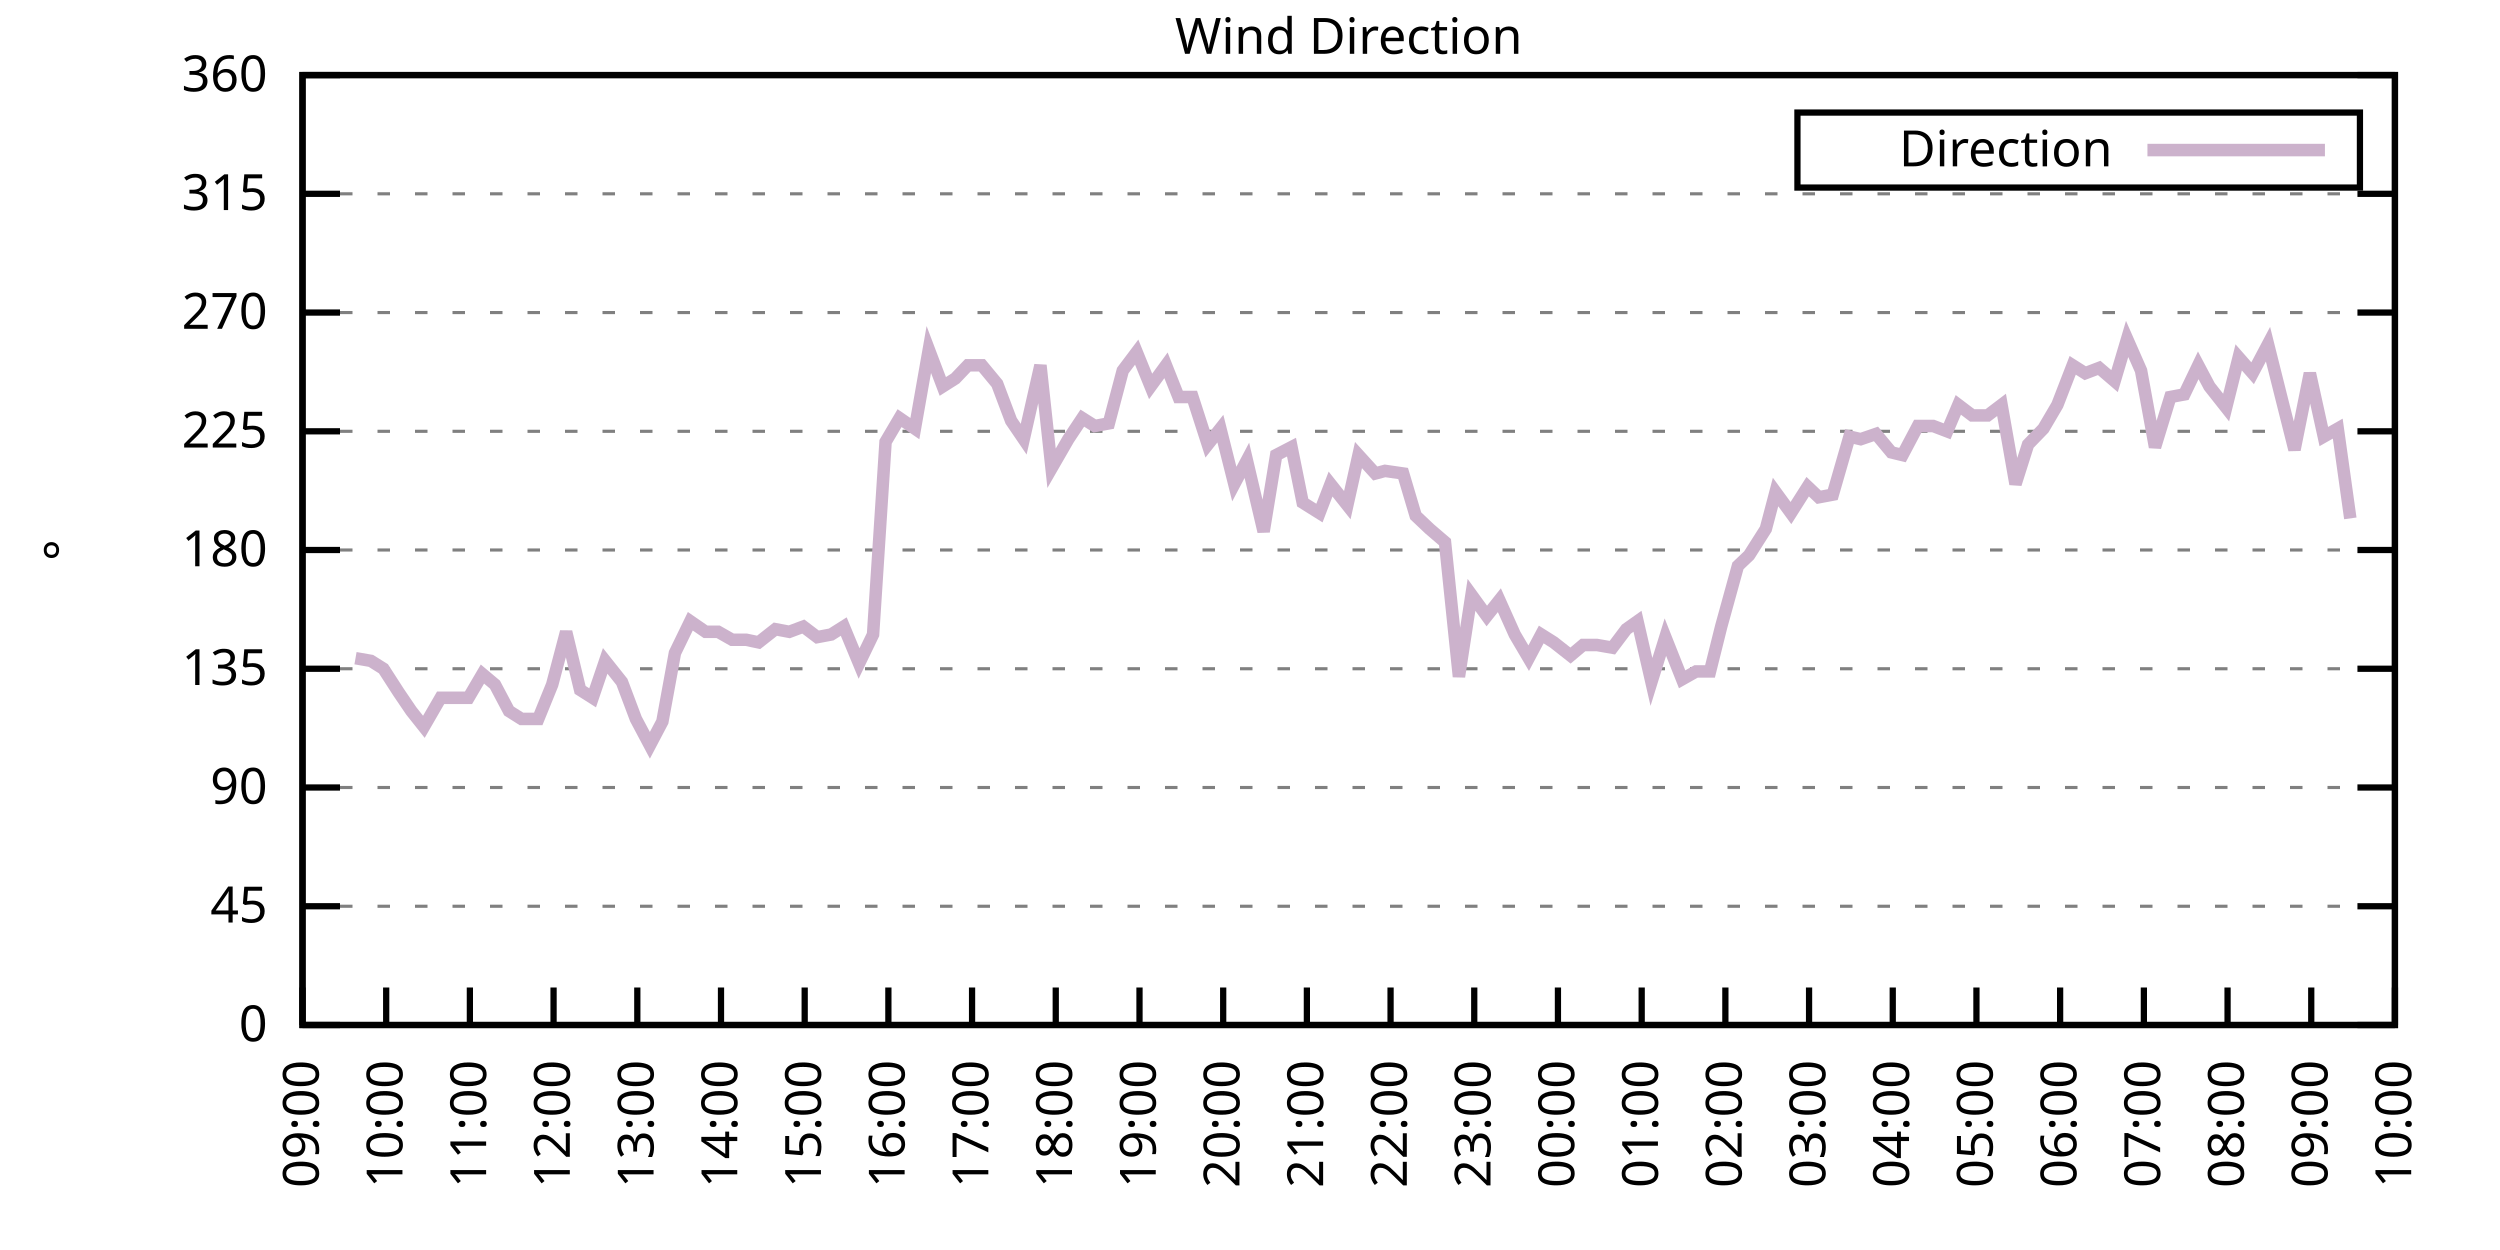
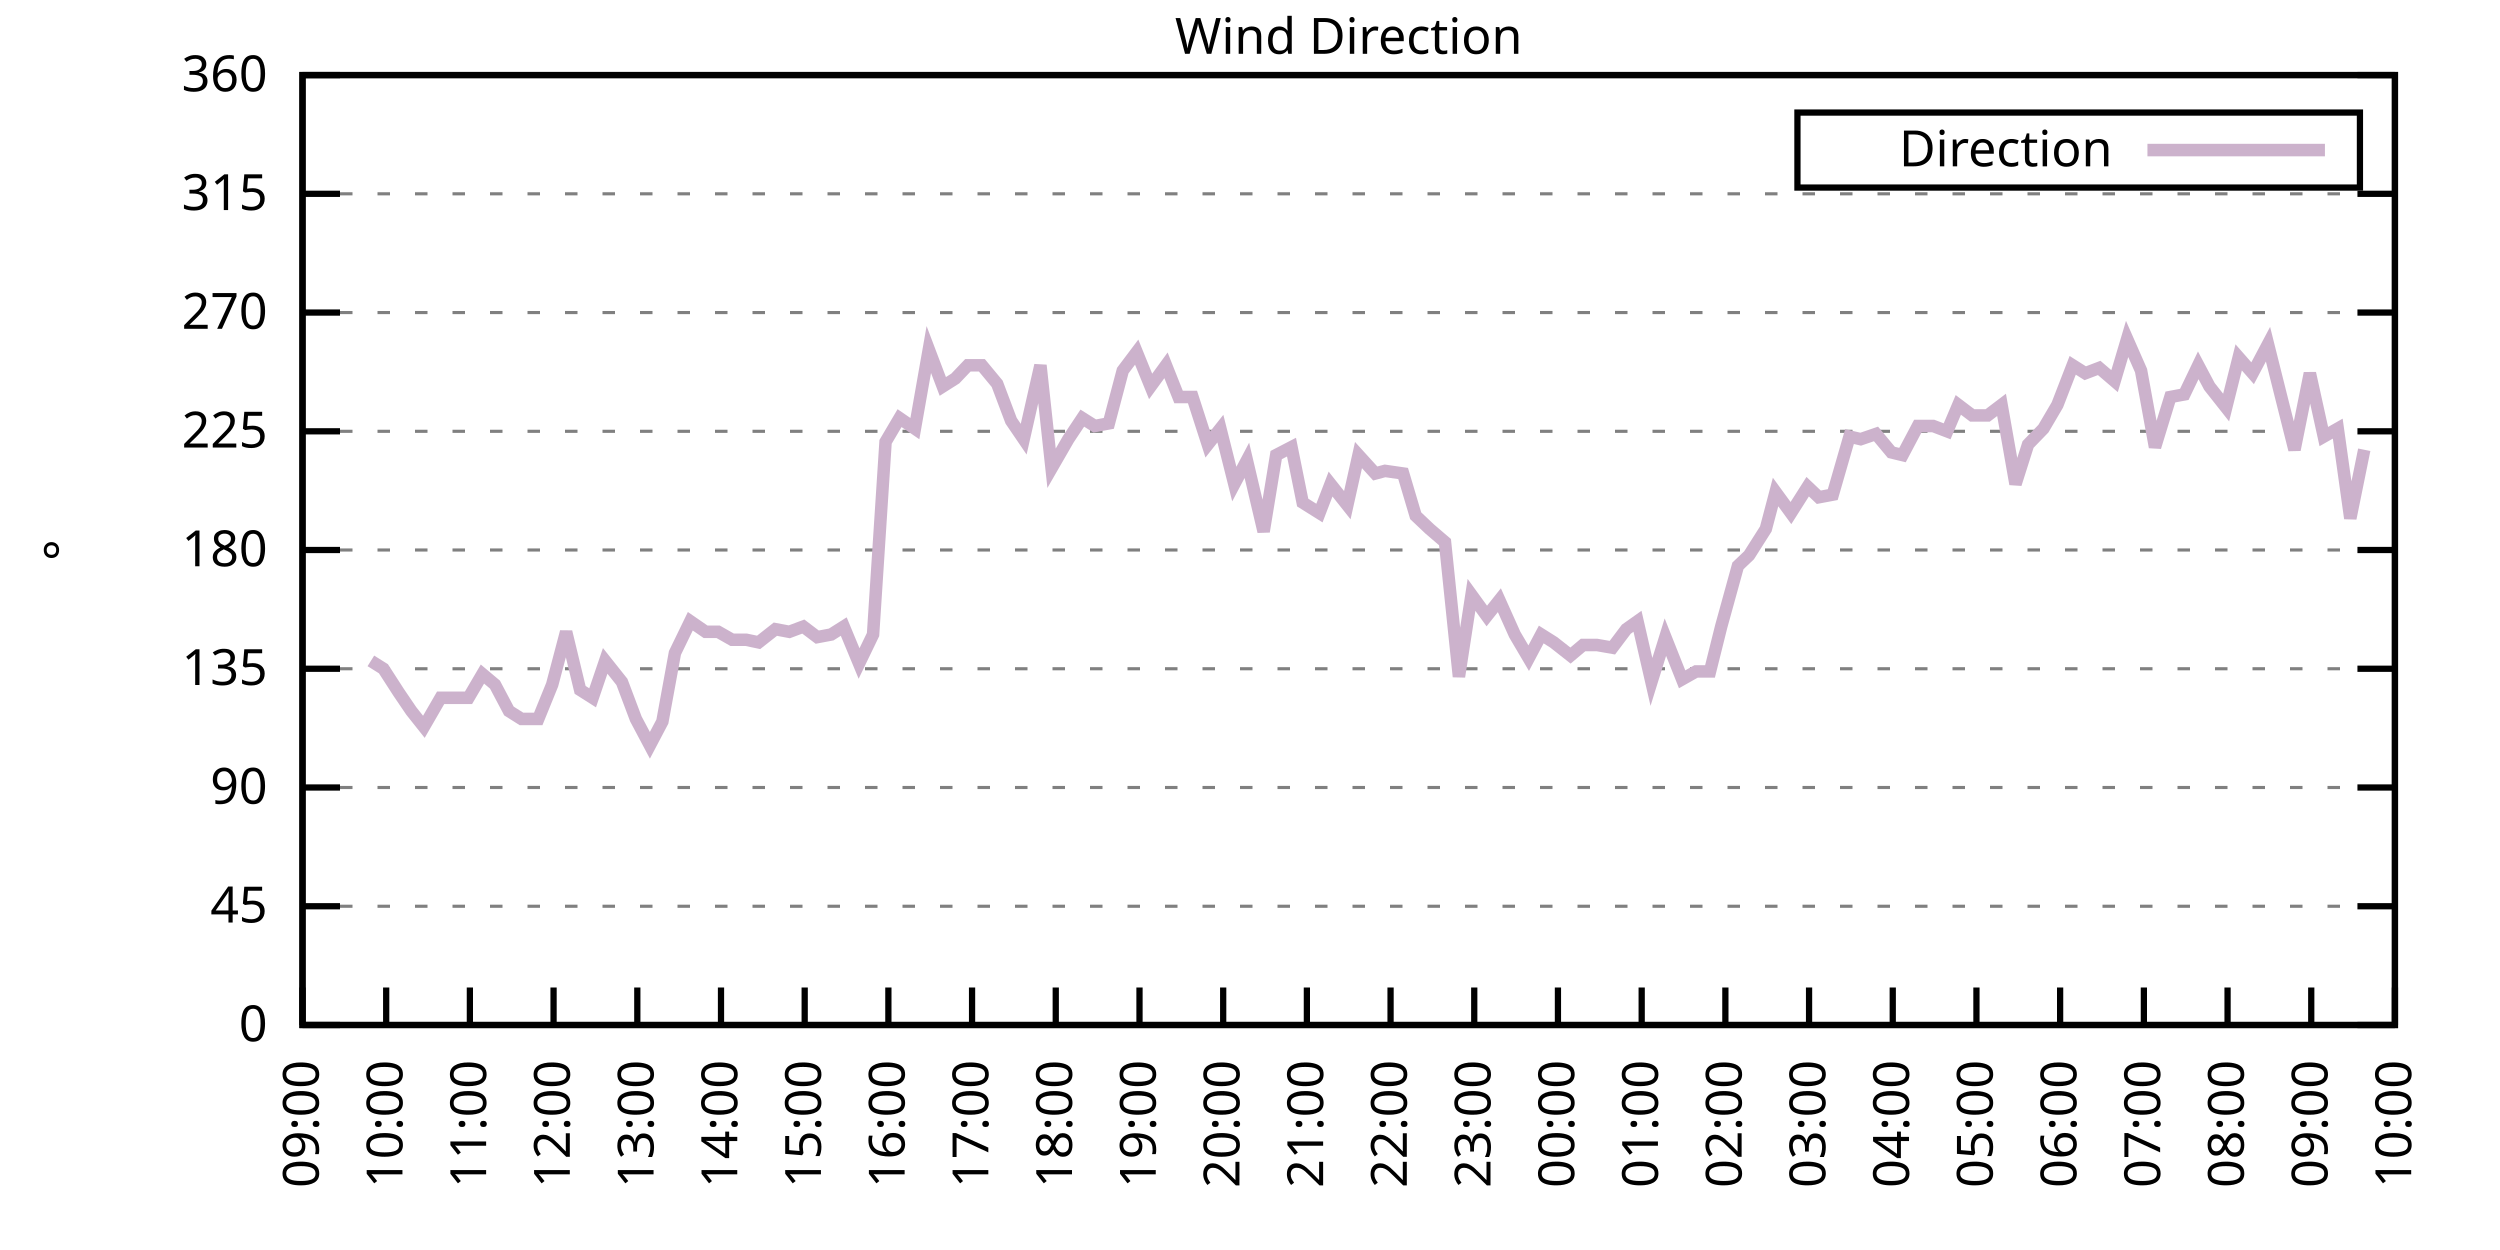
<svg xmlns="http://www.w3.org/2000/svg" xmlns:xlink="http://www.w3.org/1999/xlink" width="400" height="200" viewBox="0 0 400 200">
  <g id="gnuplot_canvas">
    <rect x="0" y="0" width="400" height="200" fill="none" />
    <defs>
      <circle id="gpDot" r="0.5" stroke-width="0.5" stroke="currentColor" />
      <path id="gpPt0" stroke-width="0.333" stroke="currentColor" d="M-1,0 h2 M0,-1 v2" />
      <path id="gpPt1" stroke-width="0.333" stroke="currentColor" d="M-1,-1 L1,1 M1,-1 L-1,1" />
      <path id="gpPt2" stroke-width="0.333" stroke="currentColor" d="M-1,0 L1,0 M0,-1 L0,1 M-1,-1 L1,1 M-1,1 L1,-1" />
      <rect id="gpPt3" stroke-width="0.333" stroke="currentColor" x="-1" y="-1" width="2" height="2" />
      <rect id="gpPt4" stroke-width="0.333" stroke="currentColor" fill="currentColor" x="-1" y="-1" width="2" height="2" />
      <circle id="gpPt5" stroke-width="0.333" stroke="currentColor" cx="0" cy="0" r="1" />
      <use xlink:href="#gpPt5" id="gpPt6" fill="currentColor" stroke="none" />
      <path id="gpPt7" stroke-width="0.333" stroke="currentColor" d="M0,-1.33 L-1.33,0.67 L1.33,0.67 z" />
      <use xlink:href="#gpPt7" id="gpPt8" fill="currentColor" stroke="none" />
      <use xlink:href="#gpPt7" id="gpPt9" stroke="currentColor" transform="rotate(180)" />
      <use xlink:href="#gpPt9" id="gpPt10" fill="currentColor" stroke="none" />
      <use xlink:href="#gpPt3" id="gpPt11" stroke="currentColor" transform="rotate(45)" />
      <use xlink:href="#gpPt11" id="gpPt12" fill="currentColor" stroke="none" />
      <path id="gpPt13" stroke-width="0.333" stroke="currentColor" d="M0,1.330 L1.265,0.411 L0.782,-1.067 L-0.782,-1.076 L-1.265,0.411 z" />
      <use xlink:href="#gpPt13" id="gpPt14" fill="currentColor" stroke="none" />
      <filter id="textbox" filterUnits="objectBoundingBox" x="0" y="0" height="1" width="1">
        <feFlood flood-color="white" flood-opacity="1" result="bgnd" />
        <feComposite in="SourceGraphic" in2="bgnd" operator="atop" />
      </filter>
      <filter id="greybox" filterUnits="objectBoundingBox" x="0" y="0" height="1" width="1">
        <feFlood flood-color="lightgrey" flood-opacity="1" result="grey" />
        <feComposite in="SourceGraphic" in2="grey" operator="atop" />
      </filter>
    </defs>
    <g fill="none" color="white" stroke="currentColor" stroke-width="1.00" stroke-linecap="butt" stroke-linejoin="miter">
</g>
    <g fill="none" color="black" stroke="currentColor" stroke-width="1.00" stroke-linecap="butt" stroke-linejoin="miter">
      <g stroke="none" shape-rendering="crispEdges">
        <polygon fill="rgb(255, 255, 255)" points="48.40,164.00 383.18,164.00 383.18,12.02 48.40,12.02 " />
      </g>
    </g>
    <g fill="none" color="black" stroke="currentColor" stroke-width="1.00" stroke-linecap="butt" stroke-linejoin="miter">
</g>
    <g fill="none" color="black" stroke="black" stroke-width="0.50" stroke-linecap="butt" stroke-linejoin="miter">
</g>
    <g fill="none" color="gray" stroke="currentColor" stroke-width="0.50" stroke-linecap="butt" stroke-linejoin="miter">
      <path stroke="gray" stroke-dasharray="2,4" class="gridline" d="M48.40,164.00 L383.19,164.00  " />
    </g>
    <g fill="none" color="gray" stroke="gray" stroke-width="1.00" stroke-linecap="butt" stroke-linejoin="miter">
</g>
    <g fill="none" color="black" stroke="currentColor" stroke-width="1.00" stroke-linecap="butt" stroke-linejoin="miter">
      <path stroke="black" d="M48.40,164.00 L54.40,164.00 M383.19,164.00 L377.19,164.00  " />
      <g transform="translate(42.80,166.60)" stroke="none" fill="black" font-family="Sans" font-size="8.00" text-anchor="end">
        <text>
          <tspan font-family="Sans"> 0</tspan>
        </text>
      </g>
    </g>
    <g fill="none" color="black" stroke="currentColor" stroke-width="1.00" stroke-linecap="butt" stroke-linejoin="miter">
</g>
    <g fill="none" color="black" stroke="black" stroke-width="0.50" stroke-linecap="butt" stroke-linejoin="miter">
</g>
    <g fill="none" color="gray" stroke="currentColor" stroke-width="0.50" stroke-linecap="butt" stroke-linejoin="miter">
      <path stroke="gray" stroke-dasharray="2,4" class="gridline" d="M48.40,145.00 L383.19,145.00  " />
    </g>
    <g fill="none" color="gray" stroke="gray" stroke-width="1.00" stroke-linecap="butt" stroke-linejoin="miter">
</g>
    <g fill="none" color="black" stroke="currentColor" stroke-width="1.00" stroke-linecap="butt" stroke-linejoin="miter">
      <path stroke="black" d="M48.40,145.00 L54.40,145.00 M383.19,145.00 L377.19,145.00  " />
      <g transform="translate(42.80,147.60)" stroke="none" fill="black" font-family="Sans" font-size="8.00" text-anchor="end">
        <text>
          <tspan font-family="Sans"> 45</tspan>
        </text>
      </g>
    </g>
    <g fill="none" color="black" stroke="currentColor" stroke-width="1.00" stroke-linecap="butt" stroke-linejoin="miter">
</g>
    <g fill="none" color="black" stroke="black" stroke-width="0.50" stroke-linecap="butt" stroke-linejoin="miter">
</g>
    <g fill="none" color="gray" stroke="currentColor" stroke-width="0.50" stroke-linecap="butt" stroke-linejoin="miter">
      <path stroke="gray" stroke-dasharray="2,4" class="gridline" d="M48.40,126.00 L383.19,126.00  " />
    </g>
    <g fill="none" color="gray" stroke="gray" stroke-width="1.00" stroke-linecap="butt" stroke-linejoin="miter">
</g>
    <g fill="none" color="black" stroke="currentColor" stroke-width="1.00" stroke-linecap="butt" stroke-linejoin="miter">
      <path stroke="black" d="M48.40,126.00 L54.40,126.00 M383.19,126.00 L377.19,126.00  " />
      <g transform="translate(42.80,128.60)" stroke="none" fill="black" font-family="Sans" font-size="8.00" text-anchor="end">
        <text>
          <tspan font-family="Sans"> 90</tspan>
        </text>
      </g>
    </g>
    <g fill="none" color="black" stroke="currentColor" stroke-width="1.00" stroke-linecap="butt" stroke-linejoin="miter">
</g>
    <g fill="none" color="black" stroke="black" stroke-width="0.50" stroke-linecap="butt" stroke-linejoin="miter">
</g>
    <g fill="none" color="gray" stroke="currentColor" stroke-width="0.50" stroke-linecap="butt" stroke-linejoin="miter">
      <path stroke="gray" stroke-dasharray="2,4" class="gridline" d="M48.40,107.00 L383.19,107.00  " />
    </g>
    <g fill="none" color="gray" stroke="gray" stroke-width="1.00" stroke-linecap="butt" stroke-linejoin="miter">
</g>
    <g fill="none" color="black" stroke="currentColor" stroke-width="1.00" stroke-linecap="butt" stroke-linejoin="miter">
      <path stroke="black" d="M48.40,107.00 L54.40,107.00 M383.19,107.00 L377.19,107.00  " />
      <g transform="translate(42.80,109.60)" stroke="none" fill="black" font-family="Sans" font-size="8.00" text-anchor="end">
        <text>
          <tspan font-family="Sans"> 135</tspan>
        </text>
      </g>
    </g>
    <g fill="none" color="black" stroke="currentColor" stroke-width="1.00" stroke-linecap="butt" stroke-linejoin="miter">
</g>
    <g fill="none" color="black" stroke="black" stroke-width="0.50" stroke-linecap="butt" stroke-linejoin="miter">
</g>
    <g fill="none" color="gray" stroke="currentColor" stroke-width="0.50" stroke-linecap="butt" stroke-linejoin="miter">
      <path stroke="gray" stroke-dasharray="2,4" class="gridline" d="M48.40,88.00 L383.19,88.00  " />
    </g>
    <g fill="none" color="gray" stroke="gray" stroke-width="1.00" stroke-linecap="butt" stroke-linejoin="miter">
</g>
    <g fill="none" color="black" stroke="currentColor" stroke-width="1.00" stroke-linecap="butt" stroke-linejoin="miter">
      <path stroke="black" d="M48.40,88.00 L54.40,88.00 M383.19,88.00 L377.19,88.00  " />
      <g transform="translate(42.80,90.60)" stroke="none" fill="black" font-family="Sans" font-size="8.00" text-anchor="end">
        <text>
          <tspan font-family="Sans"> 180</tspan>
        </text>
      </g>
    </g>
    <g fill="none" color="black" stroke="currentColor" stroke-width="1.00" stroke-linecap="butt" stroke-linejoin="miter">
</g>
    <g fill="none" color="black" stroke="black" stroke-width="0.50" stroke-linecap="butt" stroke-linejoin="miter">
</g>
    <g fill="none" color="gray" stroke="currentColor" stroke-width="0.50" stroke-linecap="butt" stroke-linejoin="miter">
      <path stroke="gray" stroke-dasharray="2,4" class="gridline" d="M48.40,69.01 L383.19,69.01  " />
    </g>
    <g fill="none" color="gray" stroke="gray" stroke-width="1.00" stroke-linecap="butt" stroke-linejoin="miter">
</g>
    <g fill="none" color="black" stroke="currentColor" stroke-width="1.00" stroke-linecap="butt" stroke-linejoin="miter">
      <path stroke="black" d="M48.40,69.01 L54.40,69.01 M383.19,69.01 L377.19,69.01  " />
      <g transform="translate(42.80,71.61)" stroke="none" fill="black" font-family="Sans" font-size="8.00" text-anchor="end">
        <text>
          <tspan font-family="Sans"> 225</tspan>
        </text>
      </g>
    </g>
    <g fill="none" color="black" stroke="currentColor" stroke-width="1.00" stroke-linecap="butt" stroke-linejoin="miter">
</g>
    <g fill="none" color="black" stroke="black" stroke-width="0.50" stroke-linecap="butt" stroke-linejoin="miter">
</g>
    <g fill="none" color="gray" stroke="currentColor" stroke-width="0.50" stroke-linecap="butt" stroke-linejoin="miter">
      <path stroke="gray" stroke-dasharray="2,4" class="gridline" d="M48.40,50.01 L383.19,50.01  " />
    </g>
    <g fill="none" color="gray" stroke="gray" stroke-width="1.00" stroke-linecap="butt" stroke-linejoin="miter">
</g>
    <g fill="none" color="black" stroke="currentColor" stroke-width="1.00" stroke-linecap="butt" stroke-linejoin="miter">
      <path stroke="black" d="M48.40,50.01 L54.40,50.01 M383.19,50.01 L377.19,50.01  " />
      <g transform="translate(42.80,52.61)" stroke="none" fill="black" font-family="Sans" font-size="8.00" text-anchor="end">
        <text>
          <tspan font-family="Sans"> 270</tspan>
        </text>
      </g>
    </g>
    <g fill="none" color="black" stroke="currentColor" stroke-width="1.00" stroke-linecap="butt" stroke-linejoin="miter">
</g>
    <g fill="none" color="black" stroke="black" stroke-width="0.50" stroke-linecap="butt" stroke-linejoin="miter">
</g>
    <g fill="none" color="gray" stroke="currentColor" stroke-width="0.50" stroke-linecap="butt" stroke-linejoin="miter">
      <path stroke="gray" stroke-dasharray="2,4" class="gridline" d="M48.40,31.01 L383.19,31.01  " />
    </g>
    <g fill="none" color="gray" stroke="gray" stroke-width="1.00" stroke-linecap="butt" stroke-linejoin="miter">
</g>
    <g fill="none" color="black" stroke="currentColor" stroke-width="1.00" stroke-linecap="butt" stroke-linejoin="miter">
      <path stroke="black" d="M48.40,31.01 L54.40,31.01 M383.19,31.01 L377.19,31.01  " />
      <g transform="translate(42.80,33.61)" stroke="none" fill="black" font-family="Sans" font-size="8.00" text-anchor="end">
        <text>
          <tspan font-family="Sans"> 315</tspan>
        </text>
      </g>
    </g>
    <g fill="none" color="black" stroke="currentColor" stroke-width="1.00" stroke-linecap="butt" stroke-linejoin="miter">
</g>
    <g fill="none" color="black" stroke="black" stroke-width="0.50" stroke-linecap="butt" stroke-linejoin="miter">
</g>
    <g fill="none" color="gray" stroke="currentColor" stroke-width="0.50" stroke-linecap="butt" stroke-linejoin="miter">
      <path stroke="gray" stroke-dasharray="2,4" class="gridline" d="M48.40,12.01 L383.19,12.01  " />
    </g>
    <g fill="none" color="gray" stroke="gray" stroke-width="1.00" stroke-linecap="butt" stroke-linejoin="miter">
</g>
    <g fill="none" color="black" stroke="currentColor" stroke-width="1.00" stroke-linecap="butt" stroke-linejoin="miter">
      <path stroke="black" d="M48.40,12.01 L54.40,12.01 M383.19,12.01 L377.19,12.01  " />
      <g transform="translate(42.80,14.61)" stroke="none" fill="black" font-family="Sans" font-size="8.00" text-anchor="end">
        <text>
          <tspan font-family="Sans"> 360</tspan>
        </text>
      </g>
    </g>
    <g fill="none" color="black" stroke="currentColor" stroke-width="1.00" stroke-linecap="butt" stroke-linejoin="miter">
      <path stroke="black" d="M48.40,164.00 L48.40,158.00  " />
      <g transform="translate(51.00,169.60) rotate(270.00)" stroke="none" fill="black" font-family="Sans" font-size="8.00" text-anchor="end">
        <text>
          <tspan font-family="Sans">09:00</tspan>
        </text>
      </g>
    </g>
    <g fill="none" color="black" stroke="currentColor" stroke-width="1.00" stroke-linecap="butt" stroke-linejoin="miter">
      <path stroke="black" d="M61.79,164.00 L61.79,158.00  " />
      <g transform="translate(64.39,169.60) rotate(270.00)" stroke="none" fill="black" font-family="Sans" font-size="8.00" text-anchor="end">
        <text>
          <tspan font-family="Sans">10:00</tspan>
        </text>
      </g>
    </g>
    <g fill="none" color="black" stroke="currentColor" stroke-width="1.00" stroke-linecap="butt" stroke-linejoin="miter">
      <path stroke="black" d="M75.18,164.00 L75.18,158.00  " />
      <g transform="translate(77.78,169.60) rotate(270.00)" stroke="none" fill="black" font-family="Sans" font-size="8.00" text-anchor="end">
        <text>
          <tspan font-family="Sans">11:00</tspan>
        </text>
      </g>
    </g>
    <g fill="none" color="black" stroke="currentColor" stroke-width="1.00" stroke-linecap="butt" stroke-linejoin="miter">
      <path stroke="black" d="M88.57,164.00 L88.57,158.00  " />
      <g transform="translate(91.17,169.60) rotate(270.00)" stroke="none" fill="black" font-family="Sans" font-size="8.00" text-anchor="end">
        <text>
          <tspan font-family="Sans">12:00</tspan>
        </text>
      </g>
    </g>
    <g fill="none" color="black" stroke="currentColor" stroke-width="1.00" stroke-linecap="butt" stroke-linejoin="miter">
      <path stroke="black" d="M101.97,164.00 L101.97,158.00  " />
      <g transform="translate(104.57,169.60) rotate(270.00)" stroke="none" fill="black" font-family="Sans" font-size="8.00" text-anchor="end">
        <text>
          <tspan font-family="Sans">13:00</tspan>
        </text>
      </g>
    </g>
    <g fill="none" color="black" stroke="currentColor" stroke-width="1.00" stroke-linecap="butt" stroke-linejoin="miter">
      <path stroke="black" d="M115.36,164.00 L115.36,158.00  " />
      <g transform="translate(117.96,169.60) rotate(270.00)" stroke="none" fill="black" font-family="Sans" font-size="8.00" text-anchor="end">
        <text>
          <tspan font-family="Sans">14:00</tspan>
        </text>
      </g>
    </g>
    <g fill="none" color="black" stroke="currentColor" stroke-width="1.00" stroke-linecap="butt" stroke-linejoin="miter">
      <path stroke="black" d="M128.75,164.00 L128.75,158.00  " />
      <g transform="translate(131.35,169.60) rotate(270.00)" stroke="none" fill="black" font-family="Sans" font-size="8.00" text-anchor="end">
        <text>
          <tspan font-family="Sans">15:00</tspan>
        </text>
      </g>
    </g>
    <g fill="none" color="black" stroke="currentColor" stroke-width="1.00" stroke-linecap="butt" stroke-linejoin="miter">
      <path stroke="black" d="M142.14,164.00 L142.14,158.00  " />
      <g transform="translate(144.74,169.60) rotate(270.00)" stroke="none" fill="black" font-family="Sans" font-size="8.00" text-anchor="end">
        <text>
          <tspan font-family="Sans">16:00</tspan>
        </text>
      </g>
    </g>
    <g fill="none" color="black" stroke="currentColor" stroke-width="1.00" stroke-linecap="butt" stroke-linejoin="miter">
      <path stroke="black" d="M155.53,164.00 L155.53,158.00  " />
      <g transform="translate(158.13,169.60) rotate(270.00)" stroke="none" fill="black" font-family="Sans" font-size="8.00" text-anchor="end">
        <text>
          <tspan font-family="Sans">17:00</tspan>
        </text>
      </g>
    </g>
    <g fill="none" color="black" stroke="currentColor" stroke-width="1.00" stroke-linecap="butt" stroke-linejoin="miter">
      <path stroke="black" d="M168.92,164.00 L168.92,158.00  " />
      <g transform="translate(171.52,169.60) rotate(270.00)" stroke="none" fill="black" font-family="Sans" font-size="8.00" text-anchor="end">
        <text>
          <tspan font-family="Sans">18:00</tspan>
        </text>
      </g>
    </g>
    <g fill="none" color="black" stroke="currentColor" stroke-width="1.00" stroke-linecap="butt" stroke-linejoin="miter">
      <path stroke="black" d="M182.32,164.00 L182.32,158.00  " />
      <g transform="translate(184.92,169.60) rotate(270.00)" stroke="none" fill="black" font-family="Sans" font-size="8.00" text-anchor="end">
        <text>
          <tspan font-family="Sans">19:00</tspan>
        </text>
      </g>
    </g>
    <g fill="none" color="black" stroke="currentColor" stroke-width="1.00" stroke-linecap="butt" stroke-linejoin="miter">
      <path stroke="black" d="M195.71,164.00 L195.71,158.00  " />
      <g transform="translate(198.31,169.60) rotate(270.00)" stroke="none" fill="black" font-family="Sans" font-size="8.00" text-anchor="end">
        <text>
          <tspan font-family="Sans">20:00</tspan>
        </text>
      </g>
    </g>
    <g fill="none" color="black" stroke="currentColor" stroke-width="1.00" stroke-linecap="butt" stroke-linejoin="miter">
      <path stroke="black" d="M209.10,164.00 L209.10,158.00  " />
      <g transform="translate(211.70,169.60) rotate(270.00)" stroke="none" fill="black" font-family="Sans" font-size="8.00" text-anchor="end">
        <text>
          <tspan font-family="Sans">21:00</tspan>
        </text>
      </g>
    </g>
    <g fill="none" color="black" stroke="currentColor" stroke-width="1.00" stroke-linecap="butt" stroke-linejoin="miter">
      <path stroke="black" d="M222.49,164.00 L222.49,158.00  " />
      <g transform="translate(225.09,169.60) rotate(270.00)" stroke="none" fill="black" font-family="Sans" font-size="8.00" text-anchor="end">
        <text>
          <tspan font-family="Sans">22:00</tspan>
        </text>
      </g>
    </g>
    <g fill="none" color="black" stroke="currentColor" stroke-width="1.00" stroke-linecap="butt" stroke-linejoin="miter">
      <path stroke="black" d="M235.88,164.00 L235.88,158.00  " />
      <g transform="translate(238.48,169.60) rotate(270.00)" stroke="none" fill="black" font-family="Sans" font-size="8.00" text-anchor="end">
        <text>
          <tspan font-family="Sans">23:00</tspan>
        </text>
      </g>
    </g>
    <g fill="none" color="black" stroke="currentColor" stroke-width="1.00" stroke-linecap="butt" stroke-linejoin="miter">
      <path stroke="black" d="M249.27,164.00 L249.27,158.00  " />
      <g transform="translate(251.87,169.60) rotate(270.00)" stroke="none" fill="black" font-family="Sans" font-size="8.00" text-anchor="end">
        <text>
          <tspan font-family="Sans">00:00</tspan>
        </text>
      </g>
    </g>
    <g fill="none" color="black" stroke="currentColor" stroke-width="1.00" stroke-linecap="butt" stroke-linejoin="miter">
      <path stroke="black" d="M262.67,164.00 L262.67,158.00  " />
      <g transform="translate(265.27,169.60) rotate(270.00)" stroke="none" fill="black" font-family="Sans" font-size="8.00" text-anchor="end">
        <text>
          <tspan font-family="Sans">01:00</tspan>
        </text>
      </g>
    </g>
    <g fill="none" color="black" stroke="currentColor" stroke-width="1.00" stroke-linecap="butt" stroke-linejoin="miter">
      <path stroke="black" d="M276.06,164.00 L276.06,158.00  " />
      <g transform="translate(278.66,169.60) rotate(270.00)" stroke="none" fill="black" font-family="Sans" font-size="8.00" text-anchor="end">
        <text>
          <tspan font-family="Sans">02:00</tspan>
        </text>
      </g>
    </g>
    <g fill="none" color="black" stroke="currentColor" stroke-width="1.00" stroke-linecap="butt" stroke-linejoin="miter">
      <path stroke="black" d="M289.45,164.00 L289.45,158.00  " />
      <g transform="translate(292.05,169.60) rotate(270.00)" stroke="none" fill="black" font-family="Sans" font-size="8.00" text-anchor="end">
        <text>
          <tspan font-family="Sans">03:00</tspan>
        </text>
      </g>
    </g>
    <g fill="none" color="black" stroke="currentColor" stroke-width="1.00" stroke-linecap="butt" stroke-linejoin="miter">
      <path stroke="black" d="M302.84,164.00 L302.84,158.00  " />
      <g transform="translate(305.44,169.60) rotate(270.00)" stroke="none" fill="black" font-family="Sans" font-size="8.00" text-anchor="end">
        <text>
          <tspan font-family="Sans">04:00</tspan>
        </text>
      </g>
    </g>
    <g fill="none" color="black" stroke="currentColor" stroke-width="1.00" stroke-linecap="butt" stroke-linejoin="miter">
      <path stroke="black" d="M316.23,164.00 L316.23,158.00  " />
      <g transform="translate(318.83,169.60) rotate(270.00)" stroke="none" fill="black" font-family="Sans" font-size="8.00" text-anchor="end">
        <text>
          <tspan font-family="Sans">05:00</tspan>
        </text>
      </g>
    </g>
    <g fill="none" color="black" stroke="currentColor" stroke-width="1.00" stroke-linecap="butt" stroke-linejoin="miter">
      <path stroke="black" d="M329.62,164.00 L329.62,158.00  " />
      <g transform="translate(332.22,169.60) rotate(270.00)" stroke="none" fill="black" font-family="Sans" font-size="8.00" text-anchor="end">
        <text>
          <tspan font-family="Sans">06:00</tspan>
        </text>
      </g>
    </g>
    <g fill="none" color="black" stroke="currentColor" stroke-width="1.00" stroke-linecap="butt" stroke-linejoin="miter">
      <path stroke="black" d="M343.02,164.00 L343.02,158.00  " />
      <g transform="translate(345.62,169.60) rotate(270.00)" stroke="none" fill="black" font-family="Sans" font-size="8.00" text-anchor="end">
        <text>
          <tspan font-family="Sans">07:00</tspan>
        </text>
      </g>
    </g>
    <g fill="none" color="black" stroke="currentColor" stroke-width="1.00" stroke-linecap="butt" stroke-linejoin="miter">
      <path stroke="black" d="M356.41,164.00 L356.41,158.00  " />
      <g transform="translate(359.01,169.60) rotate(270.00)" stroke="none" fill="black" font-family="Sans" font-size="8.00" text-anchor="end">
        <text>
          <tspan font-family="Sans">08:00</tspan>
        </text>
      </g>
    </g>
    <g fill="none" color="black" stroke="currentColor" stroke-width="1.00" stroke-linecap="butt" stroke-linejoin="miter">
      <path stroke="black" d="M369.80,164.00 L369.80,158.00  " />
      <g transform="translate(372.40,169.60) rotate(270.00)" stroke="none" fill="black" font-family="Sans" font-size="8.00" text-anchor="end">
        <text>
          <tspan font-family="Sans">09:00</tspan>
        </text>
      </g>
    </g>
    <g fill="none" color="black" stroke="currentColor" stroke-width="1.00" stroke-linecap="butt" stroke-linejoin="miter">
      <path stroke="black" d="M383.19,164.00 L383.19,158.00  " />
      <g transform="translate(385.79,169.60) rotate(270.00)" stroke="none" fill="black" font-family="Sans" font-size="8.00" text-anchor="end">
        <text>
          <tspan font-family="Sans">10:00</tspan>
        </text>
      </g>
    </g>
    <g fill="none" color="black" stroke="currentColor" stroke-width="1.00" stroke-linecap="butt" stroke-linejoin="miter">
</g>
    <g fill="none" color="black" stroke="currentColor" stroke-width="1.00" stroke-linecap="butt" stroke-linejoin="miter">
      <path stroke="black" d="M48.40,12.01 L48.40,164.00 L383.19,164.00 L383.19,12.01 L48.40,12.01 Z  " />
    </g>
    <g fill="none" color="black" stroke="currentColor" stroke-width="1.00" stroke-linecap="butt" stroke-linejoin="miter">
</g>
    <g fill="none" color="black" stroke="currentColor" stroke-width="1.00" stroke-linecap="butt" stroke-linejoin="miter">
      <path stroke="black" d="M287.59,30.01 L287.59,18.01 L377.59,18.01 L377.59,30.01 L287.59,30.01 Z  " />
    </g>
    <g id="Wind_direction_plot_1">
      <g fill="none" color="white" stroke="black" stroke-width="2.00" stroke-linecap="butt" stroke-linejoin="miter">
</g>
      <g fill="none" color="black" stroke="currentColor" stroke-width="2.00" stroke-linecap="butt" stroke-linejoin="miter">
        <g transform="translate(337.99,26.61)" stroke="none" fill="black" font-family="Sans" font-size="8.00" text-anchor="end">
          <text>
            <tspan font-family="Sans">Direction</tspan>
          </text>
        </g>
      </g>
      <g fill="none" color="black" stroke="currentColor" stroke-width="2.00" stroke-linecap="butt" stroke-linejoin="miter">
-         <path stroke="rgb(204, 178, 204)" d="M343.59,24.01 L371.99,24.01 M56.88,105.31 L59.34,105.74 L61.35,107.00 L63.80,110.80 L65.81,113.76 L67.82,116.29   L70.50,111.65 L72.73,111.65 L74.96,111.65 L77.19,107.85 L79.20,109.54 L81.43,113.76 L83.44,115.03 L86.12,115.03   L88.35,109.54 L90.58,101.09 L92.82,110.38 L94.82,111.65 L96.83,105.74 L99.51,109.11 L101.74,115.03 L103.98,119.25   L105.98,115.45 L107.99,104.47 L110.45,99.40 L112.90,101.09 L114.91,101.09 L117.14,102.36 L119.38,102.36 L121.38,102.78   L124.06,100.67 L126.29,101.09 L128.53,100.25 L130.76,101.94 L132.99,101.52 L135.00,100.25 L137.45,106.16 L139.69,101.52   L141.69,70.70 L143.93,66.90 L146.38,68.58 L148.61,55.92 L150.85,61.83 L152.85,60.56 L154.86,58.45 L157.10,58.45   L159.55,61.41 L161.78,67.32 L163.79,70.27 L166.47,58.45 L168.25,74.92 L170.93,70.27 L173.17,66.90 L175.17,68.16   L177.41,67.74 L179.64,59.30 L181.87,56.34 L184.10,61.83 L186.56,58.45 L188.57,63.52 L190.80,63.52 L193.25,71.12   L195.26,68.58 L197.49,77.45 L199.50,73.65 L202.18,85.05 L204.19,72.81 L206.64,71.54 L208.43,80.41 L211.11,82.09   L212.89,77.45 L215.57,80.83 L217.36,72.81 L220.04,75.76 L221.60,75.34 L224.50,75.76 L226.51,82.52 L228.74,84.63   L231.20,86.74 L233.43,108.27 L235.44,95.18 L237.89,98.56 L239.90,96.03 L242.36,101.52 L244.59,105.31 L246.60,101.52   L248.60,102.78 L251.28,104.89 L253.29,103.20 L255.52,103.20 L257.98,103.63 L260.21,100.67 L262.00,99.40 L264.23,109.11   L266.46,101.94 L269.14,108.69 L271.37,107.43 L273.60,107.43 L275.39,100.25 L278.07,90.54 L279.85,88.85 L282.53,84.63   L284.09,78.72 L286.55,82.09 L289.23,77.87 L291.01,79.56 L293.24,79.14 L295.92,69.85 L297.71,70.27 L300.16,69.43   L302.62,72.38 L304.40,72.81 L306.86,68.16 L309.31,68.16 L311.54,69.01 L313.33,64.78 L315.56,66.47 L318.02,66.47   L320.25,64.78 L322.48,77.45 L324.49,71.12 L326.95,68.58 L329.18,64.78 L331.63,58.45 L333.64,59.72 L335.87,58.87   L338.33,60.98 L340.34,54.23 L342.57,59.30 L344.80,71.54 L347.26,63.52 L349.49,63.10 L351.72,58.45 L353.51,61.83   L356.18,65.21 L358.19,57.18 L360.42,59.72 L362.88,55.07 L364.89,63.10 L367.12,71.96 L369.58,59.72 L371.81,69.85   L374.04,68.58 L376.05,82.94  " />
+         <path stroke="rgb(204, 178, 204)" d="M343.59,24.01 L371.99,24.01 M59.34,105.74 L61.35,107.00 L63.80,110.80 L65.81,113.76 L67.82,116.29 L70.50,111.65   L72.73,111.65 L74.96,111.65 L77.19,107.85 L79.20,109.54 L81.43,113.76 L83.44,115.03 L86.12,115.03 L88.35,109.54   L90.58,101.09 L92.82,110.38 L94.82,111.65 L96.83,105.74 L99.51,109.11 L101.74,115.03 L103.98,119.25 L105.98,115.45   L107.99,104.47 L110.45,99.40 L112.90,101.09 L114.91,101.09 L117.14,102.36 L119.38,102.36 L121.38,102.78 L124.06,100.67   L126.29,101.09 L128.53,100.25 L130.76,101.94 L132.99,101.52 L135.00,100.25 L137.45,106.16 L139.69,101.52 L141.69,70.70   L143.93,66.90 L146.38,68.58 L148.61,55.92 L150.85,61.83 L152.85,60.56 L154.86,58.45 L157.10,58.45 L159.55,61.41   L161.78,67.32 L163.79,70.27 L166.47,58.45 L168.25,74.92 L170.93,70.27 L173.17,66.90 L175.17,68.16 L177.41,67.74   L179.64,59.30 L181.87,56.34 L184.10,61.83 L186.56,58.45 L188.57,63.52 L190.80,63.52 L193.25,71.12 L195.26,68.58   L197.49,77.45 L199.50,73.65 L202.18,85.05 L204.19,72.81 L206.64,71.54 L208.43,80.41 L211.11,82.09 L212.89,77.45   L215.57,80.83 L217.36,72.81 L220.04,75.76 L221.60,75.34 L224.50,75.76 L226.51,82.52 L228.74,84.63 L231.20,86.74   L233.43,108.27 L235.44,95.18 L237.89,98.56 L239.90,96.03 L242.36,101.52 L244.59,105.31 L246.60,101.52 L248.60,102.78   L251.28,104.89 L253.29,103.20 L255.52,103.20 L257.98,103.63 L260.21,100.67 L262.00,99.40 L264.23,109.11 L266.46,101.94   L269.14,108.69 L271.37,107.43 L273.60,107.43 L275.39,100.25 L278.07,90.54 L279.85,88.85 L282.53,84.63 L284.09,78.72   L286.55,82.09 L289.23,77.87 L291.01,79.56 L293.24,79.14 L295.92,69.85 L297.71,70.27 L300.16,69.43 L302.62,72.38   L304.40,72.81 L306.86,68.16 L309.31,68.16 L311.54,69.01 L313.33,64.78 L315.56,66.47 L318.02,66.47 L320.25,64.78   L322.48,77.45 L324.49,71.12 L326.95,68.58 L329.18,64.78 L331.63,58.45 L333.64,59.72 L335.87,58.87 L338.33,60.98   L340.34,54.23 L342.57,59.30 L344.80,71.54 L347.26,63.52 L349.49,63.10 L351.72,58.45 L353.51,61.83 L356.18,65.21   L358.19,57.18 L360.42,59.72 L362.88,55.07 L364.89,63.10 L367.12,71.96 L369.58,59.72 L371.81,69.85 L374.04,68.58   L376.05,82.94 L378.28,71.96  " />
      </g>
    </g>
    <g fill="none" color="black" stroke="currentColor" stroke-width="2.00" stroke-linecap="butt" stroke-linejoin="miter">
</g>
    <g fill="none" color="black" stroke="black" stroke-width="1.00" stroke-linecap="butt" stroke-linejoin="miter">
</g>
    <g fill="none" color="black" stroke="currentColor" stroke-width="1.00" stroke-linecap="butt" stroke-linejoin="miter">
      <path stroke="black" d="M48.40,12.01 L48.40,164.00 L383.19,164.00 L383.19,12.01 L48.40,12.01 Z  " />
      <g transform="translate(12.80,88.01) rotate(270.00)" stroke="none" fill="black" font-family="Sans" font-size="8.00" text-anchor="middle">
        <text>
          <tspan font-family="Sans">°</tspan>
        </text>
      </g>
    </g>
    <g fill="none" color="black" stroke="currentColor" stroke-width="1.00" stroke-linecap="butt" stroke-linejoin="miter">
</g>
    <g fill="none" color="black" stroke="currentColor" stroke-width="1.00" stroke-linecap="butt" stroke-linejoin="miter">
      <g transform="translate(215.79,8.61)" stroke="none" fill="black" font-family="Sans" font-size="8.00" text-anchor="middle">
        <text>
          <tspan font-family="Sans">Wind Direction</tspan>
        </text>
      </g>
    </g>
    <g fill="none" color="black" stroke="currentColor" stroke-width="1.00" stroke-linecap="butt" stroke-linejoin="miter">
</g>
  </g>
</svg>
